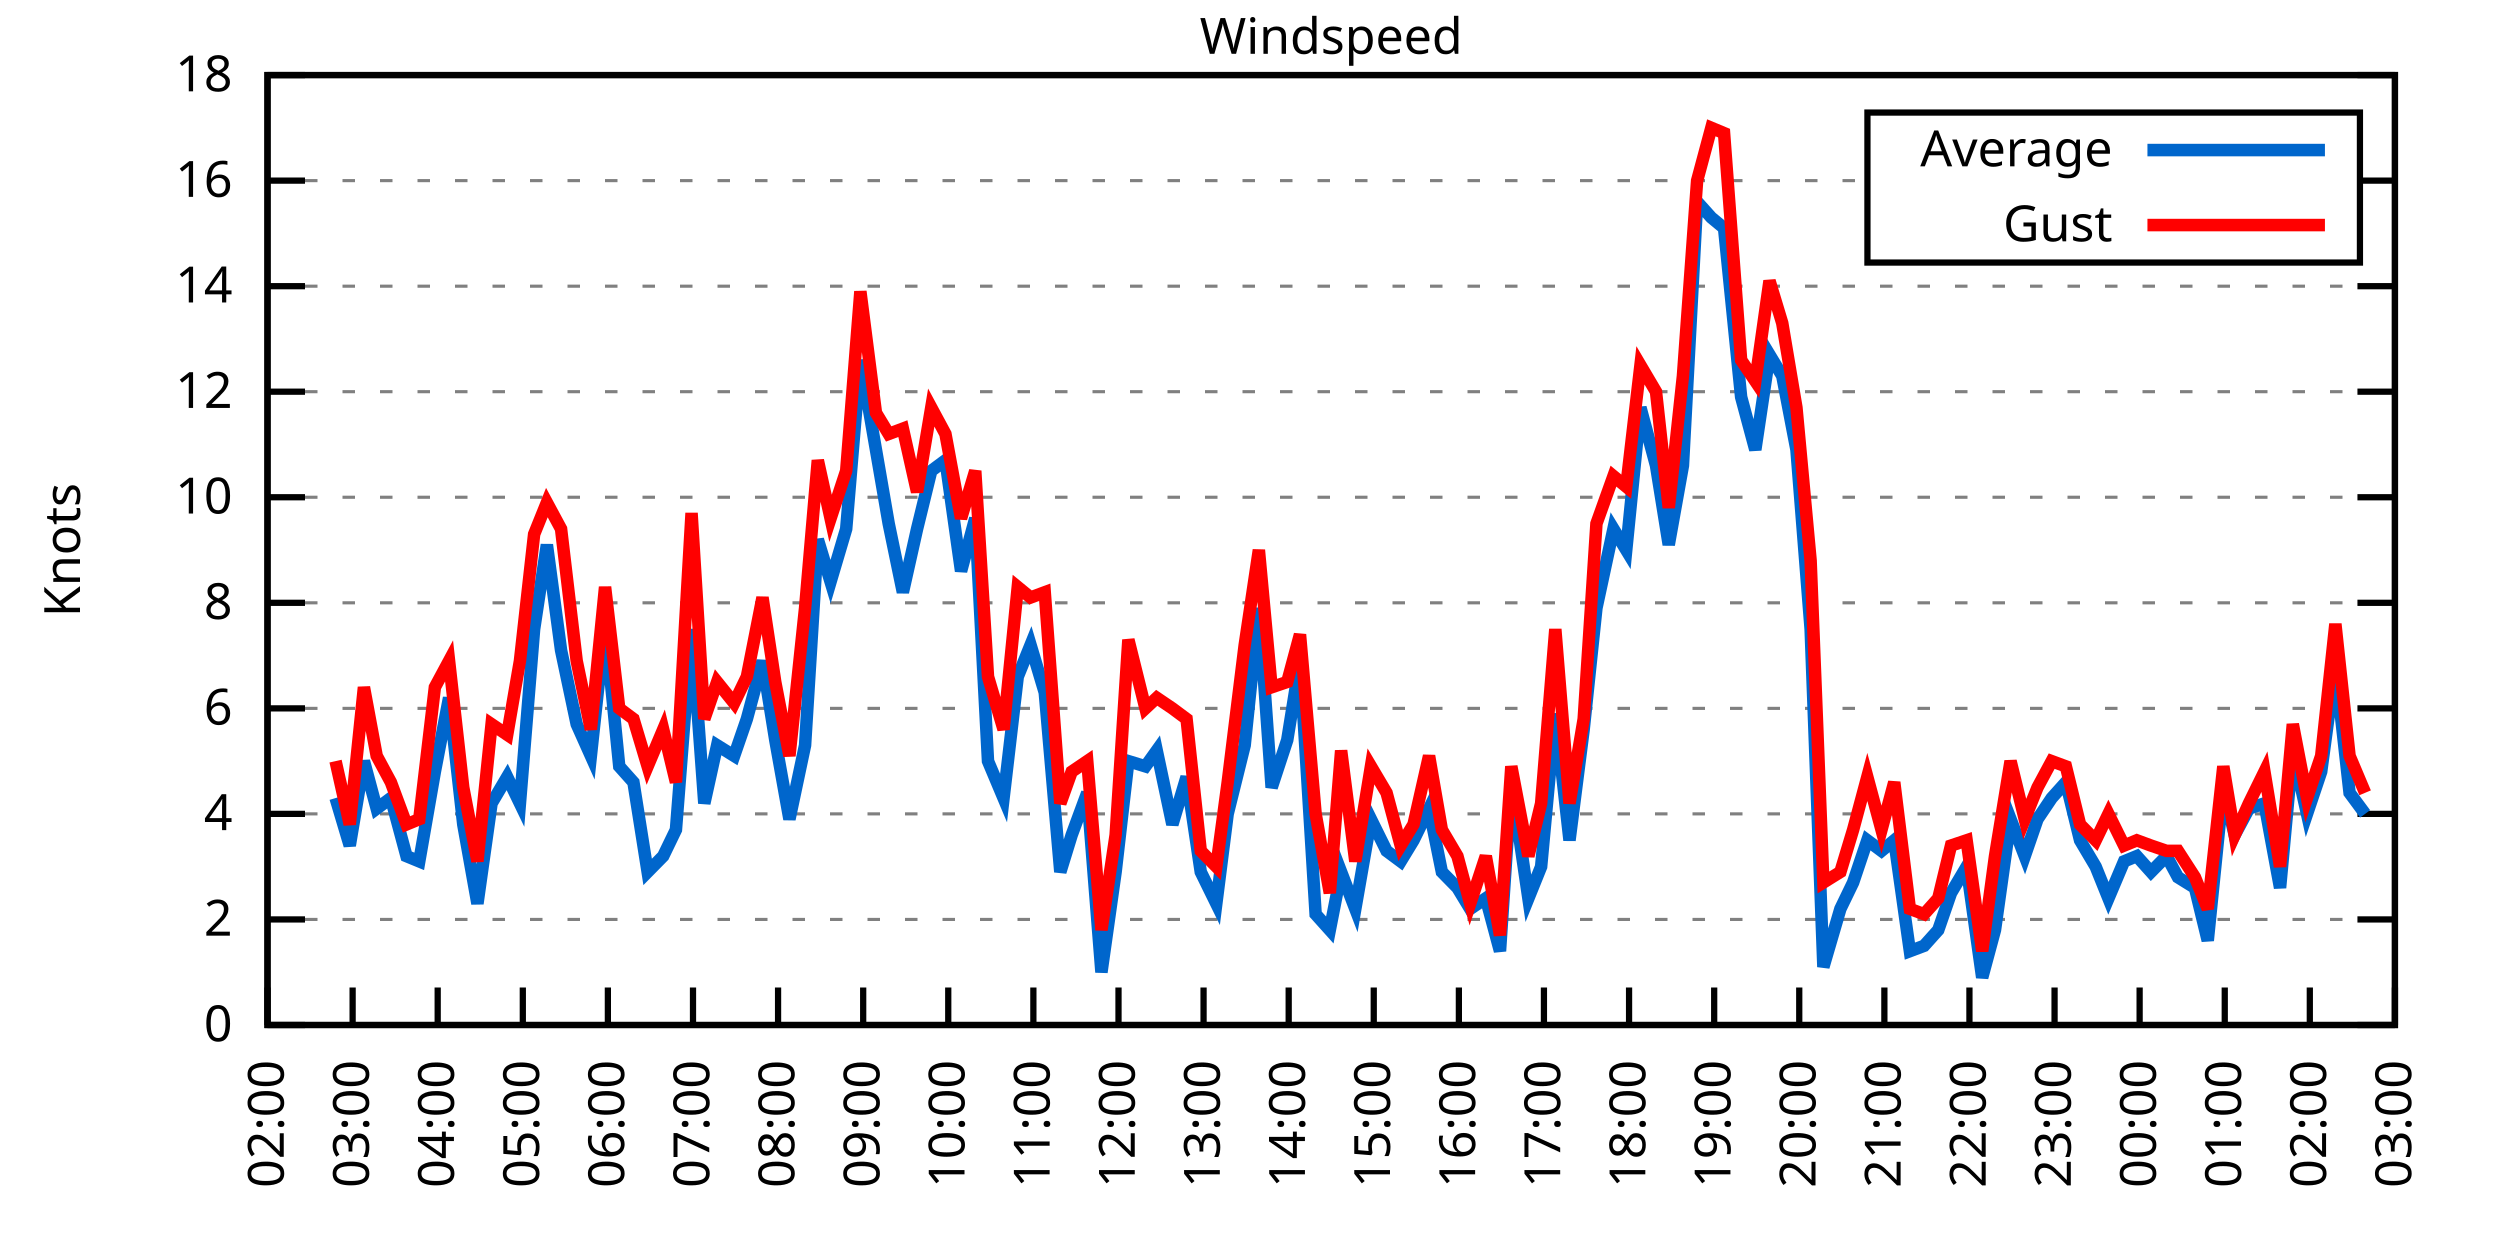
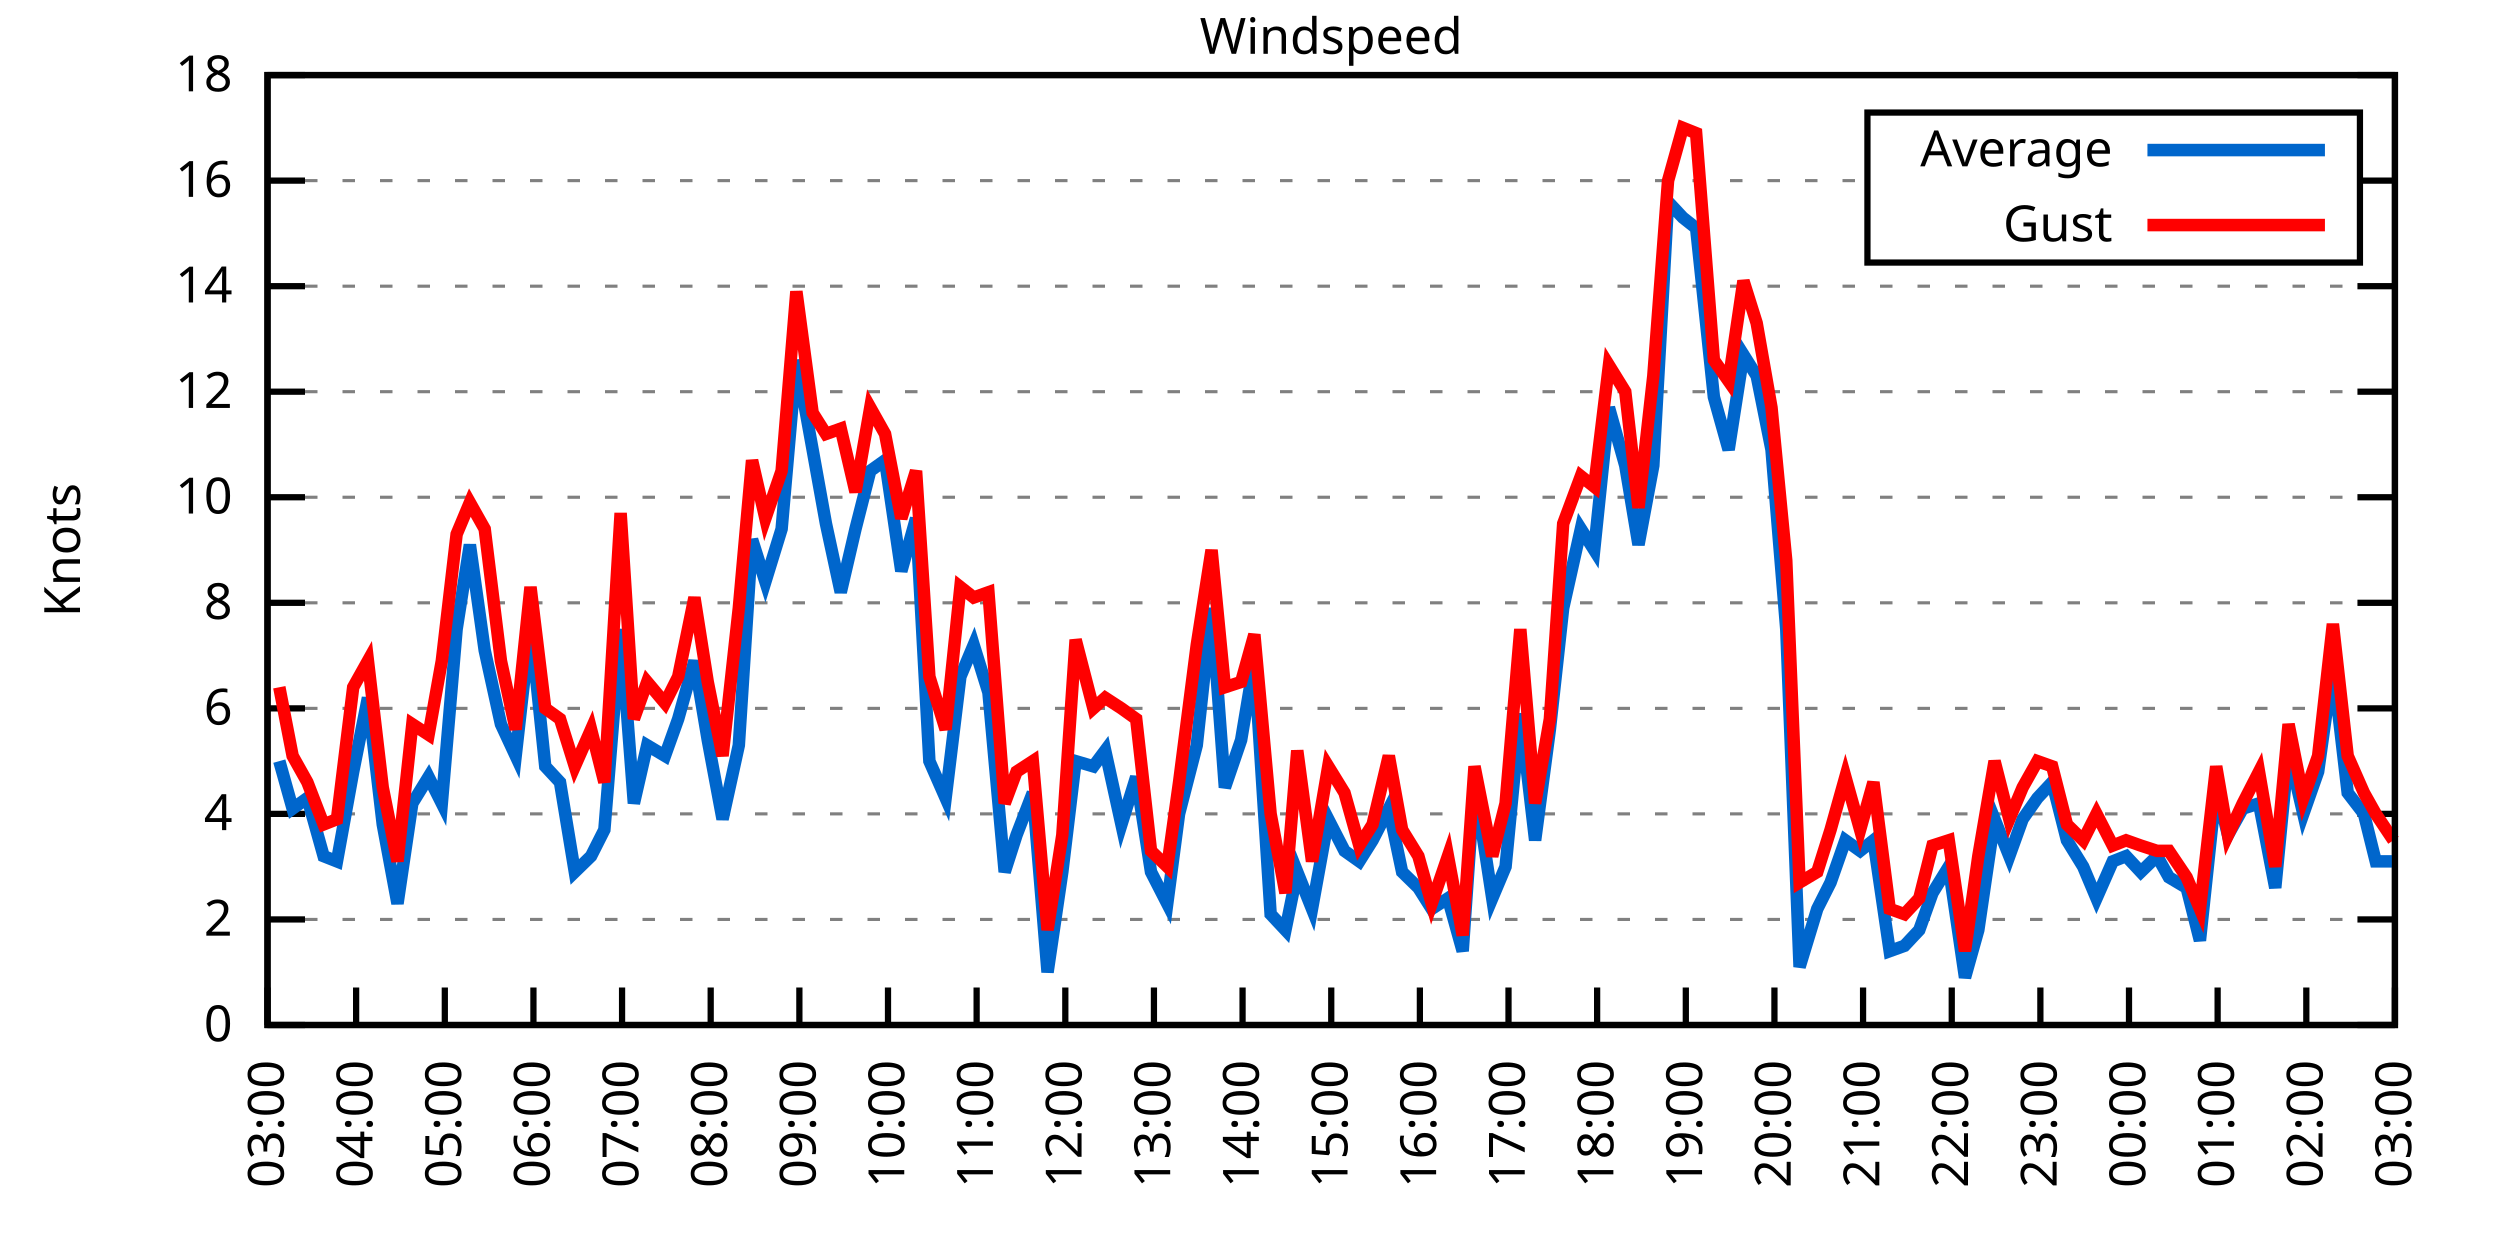
<svg xmlns="http://www.w3.org/2000/svg" xmlns:xlink="http://www.w3.org/1999/xlink" width="400" height="200" viewBox="0 0 400 200">
  <g id="gnuplot_canvas">
    <rect x="0" y="0" width="400" height="200" fill="none" />
    <defs>
      <circle id="gpDot" r="0.5" stroke-width="0.5" stroke="currentColor" />
      <path id="gpPt0" stroke-width="0.333" stroke="currentColor" d="M-1,0 h2 M0,-1 v2" />
      <path id="gpPt1" stroke-width="0.333" stroke="currentColor" d="M-1,-1 L1,1 M1,-1 L-1,1" />
      <path id="gpPt2" stroke-width="0.333" stroke="currentColor" d="M-1,0 L1,0 M0,-1 L0,1 M-1,-1 L1,1 M-1,1 L1,-1" />
      <rect id="gpPt3" stroke-width="0.333" stroke="currentColor" x="-1" y="-1" width="2" height="2" />
      <rect id="gpPt4" stroke-width="0.333" stroke="currentColor" fill="currentColor" x="-1" y="-1" width="2" height="2" />
      <circle id="gpPt5" stroke-width="0.333" stroke="currentColor" cx="0" cy="0" r="1" />
      <use xlink:href="#gpPt5" id="gpPt6" fill="currentColor" stroke="none" />
      <path id="gpPt7" stroke-width="0.333" stroke="currentColor" d="M0,-1.33 L-1.33,0.67 L1.33,0.67 z" />
      <use xlink:href="#gpPt7" id="gpPt8" fill="currentColor" stroke="none" />
      <use xlink:href="#gpPt7" id="gpPt9" stroke="currentColor" transform="rotate(180)" />
      <use xlink:href="#gpPt9" id="gpPt10" fill="currentColor" stroke="none" />
      <use xlink:href="#gpPt3" id="gpPt11" stroke="currentColor" transform="rotate(45)" />
      <use xlink:href="#gpPt11" id="gpPt12" fill="currentColor" stroke="none" />
      <path id="gpPt13" stroke-width="0.333" stroke="currentColor" d="M0,1.330 L1.265,0.411 L0.782,-1.067 L-0.782,-1.076 L-1.265,0.411 z" />
      <use xlink:href="#gpPt13" id="gpPt14" fill="currentColor" stroke="none" />
      <filter id="textbox" filterUnits="objectBoundingBox" x="0" y="0" height="1" width="1">
        <feFlood flood-color="white" flood-opacity="1" result="bgnd" />
        <feComposite in="SourceGraphic" in2="bgnd" operator="atop" />
      </filter>
      <filter id="greybox" filterUnits="objectBoundingBox" x="0" y="0" height="1" width="1">
        <feFlood flood-color="lightgrey" flood-opacity="1" result="grey" />
        <feComposite in="SourceGraphic" in2="grey" operator="atop" />
      </filter>
    </defs>
    <g fill="none" color="white" stroke="currentColor" stroke-width="1.00" stroke-linecap="butt" stroke-linejoin="miter">
</g>
    <g fill="none" color="black" stroke="currentColor" stroke-width="1.00" stroke-linecap="butt" stroke-linejoin="miter">
      <g stroke="none" shape-rendering="crispEdges">
        <polygon fill="rgb(255, 255, 255)" points="42.80,164.00 383.18,164.00 383.18,12.02 42.80,12.02 " />
      </g>
    </g>
    <g fill="none" color="black" stroke="currentColor" stroke-width="1.00" stroke-linecap="butt" stroke-linejoin="miter">
</g>
    <g fill="none" color="black" stroke="black" stroke-width="0.50" stroke-linecap="butt" stroke-linejoin="miter">
</g>
    <g fill="none" color="gray" stroke="currentColor" stroke-width="0.50" stroke-linecap="butt" stroke-linejoin="miter">
      <path stroke="gray" stroke-dasharray="2,4" class="gridline" d="M42.80,164.00 L383.19,164.00  " />
    </g>
    <g fill="none" color="gray" stroke="gray" stroke-width="1.00" stroke-linecap="butt" stroke-linejoin="miter">
</g>
    <g fill="none" color="black" stroke="currentColor" stroke-width="1.00" stroke-linecap="butt" stroke-linejoin="miter">
      <path stroke="black" d="M42.80,164.00 L48.80,164.00 M383.19,164.00 L377.19,164.00  " />
      <g transform="translate(37.20,166.60)" stroke="none" fill="black" font-family="Sans" font-size="8.00" text-anchor="end">
        <text>
          <tspan font-family="Sans"> 0</tspan>
        </text>
      </g>
    </g>
    <g fill="none" color="black" stroke="currentColor" stroke-width="1.00" stroke-linecap="butt" stroke-linejoin="miter">
</g>
    <g fill="none" color="black" stroke="black" stroke-width="0.50" stroke-linecap="butt" stroke-linejoin="miter">
</g>
    <g fill="none" color="gray" stroke="currentColor" stroke-width="0.50" stroke-linecap="butt" stroke-linejoin="miter">
      <path stroke="gray" stroke-dasharray="2,4" class="gridline" d="M42.80,147.11 L383.19,147.11  " />
    </g>
    <g fill="none" color="gray" stroke="gray" stroke-width="1.00" stroke-linecap="butt" stroke-linejoin="miter">
</g>
    <g fill="none" color="black" stroke="currentColor" stroke-width="1.00" stroke-linecap="butt" stroke-linejoin="miter">
      <path stroke="black" d="M42.80,147.11 L48.80,147.11 M383.19,147.11 L377.19,147.11  " />
      <g transform="translate(37.20,149.71)" stroke="none" fill="black" font-family="Sans" font-size="8.00" text-anchor="end">
        <text>
          <tspan font-family="Sans"> 2</tspan>
        </text>
      </g>
    </g>
    <g fill="none" color="black" stroke="currentColor" stroke-width="1.00" stroke-linecap="butt" stroke-linejoin="miter">
</g>
    <g fill="none" color="black" stroke="black" stroke-width="0.50" stroke-linecap="butt" stroke-linejoin="miter">
</g>
    <g fill="none" color="gray" stroke="currentColor" stroke-width="0.50" stroke-linecap="butt" stroke-linejoin="miter">
      <path stroke="gray" stroke-dasharray="2,4" class="gridline" d="M42.80,130.22 L383.19,130.22  " />
    </g>
    <g fill="none" color="gray" stroke="gray" stroke-width="1.00" stroke-linecap="butt" stroke-linejoin="miter">
</g>
    <g fill="none" color="black" stroke="currentColor" stroke-width="1.00" stroke-linecap="butt" stroke-linejoin="miter">
      <path stroke="black" d="M42.80,130.22 L48.80,130.22 M383.19,130.22 L377.19,130.22  " />
      <g transform="translate(37.20,132.82)" stroke="none" fill="black" font-family="Sans" font-size="8.00" text-anchor="end">
        <text>
          <tspan font-family="Sans"> 4</tspan>
        </text>
      </g>
    </g>
    <g fill="none" color="black" stroke="currentColor" stroke-width="1.00" stroke-linecap="butt" stroke-linejoin="miter">
</g>
    <g fill="none" color="black" stroke="black" stroke-width="0.50" stroke-linecap="butt" stroke-linejoin="miter">
</g>
    <g fill="none" color="gray" stroke="currentColor" stroke-width="0.50" stroke-linecap="butt" stroke-linejoin="miter">
      <path stroke="gray" stroke-dasharray="2,4" class="gridline" d="M42.80,113.34 L383.19,113.34  " />
    </g>
    <g fill="none" color="gray" stroke="gray" stroke-width="1.00" stroke-linecap="butt" stroke-linejoin="miter">
</g>
    <g fill="none" color="black" stroke="currentColor" stroke-width="1.00" stroke-linecap="butt" stroke-linejoin="miter">
      <path stroke="black" d="M42.80,113.34 L48.80,113.34 M383.19,113.34 L377.19,113.34  " />
      <g transform="translate(37.20,115.94)" stroke="none" fill="black" font-family="Sans" font-size="8.00" text-anchor="end">
        <text>
          <tspan font-family="Sans"> 6</tspan>
        </text>
      </g>
    </g>
    <g fill="none" color="black" stroke="currentColor" stroke-width="1.00" stroke-linecap="butt" stroke-linejoin="miter">
</g>
    <g fill="none" color="black" stroke="black" stroke-width="0.50" stroke-linecap="butt" stroke-linejoin="miter">
</g>
    <g fill="none" color="gray" stroke="currentColor" stroke-width="0.50" stroke-linecap="butt" stroke-linejoin="miter">
      <path stroke="gray" stroke-dasharray="2,4" class="gridline" d="M42.80,96.45 L383.19,96.45  " />
    </g>
    <g fill="none" color="gray" stroke="gray" stroke-width="1.00" stroke-linecap="butt" stroke-linejoin="miter">
</g>
    <g fill="none" color="black" stroke="currentColor" stroke-width="1.00" stroke-linecap="butt" stroke-linejoin="miter">
      <path stroke="black" d="M42.80,96.45 L48.80,96.45 M383.19,96.45 L377.19,96.45  " />
      <g transform="translate(37.20,99.05)" stroke="none" fill="black" font-family="Sans" font-size="8.00" text-anchor="end">
        <text>
          <tspan font-family="Sans"> 8</tspan>
        </text>
      </g>
    </g>
    <g fill="none" color="black" stroke="currentColor" stroke-width="1.00" stroke-linecap="butt" stroke-linejoin="miter">
</g>
    <g fill="none" color="black" stroke="black" stroke-width="0.50" stroke-linecap="butt" stroke-linejoin="miter">
</g>
    <g fill="none" color="gray" stroke="currentColor" stroke-width="0.50" stroke-linecap="butt" stroke-linejoin="miter">
      <path stroke="gray" stroke-dasharray="2,4" class="gridline" d="M42.80,79.56 L383.19,79.56  " />
    </g>
    <g fill="none" color="gray" stroke="gray" stroke-width="1.00" stroke-linecap="butt" stroke-linejoin="miter">
</g>
    <g fill="none" color="black" stroke="currentColor" stroke-width="1.00" stroke-linecap="butt" stroke-linejoin="miter">
      <path stroke="black" d="M42.80,79.56 L48.80,79.56 M383.19,79.56 L377.19,79.56  " />
      <g transform="translate(37.20,82.16)" stroke="none" fill="black" font-family="Sans" font-size="8.00" text-anchor="end">
        <text>
          <tspan font-family="Sans"> 10</tspan>
        </text>
      </g>
    </g>
    <g fill="none" color="black" stroke="currentColor" stroke-width="1.00" stroke-linecap="butt" stroke-linejoin="miter">
</g>
    <g fill="none" color="black" stroke="black" stroke-width="0.50" stroke-linecap="butt" stroke-linejoin="miter">
</g>
    <g fill="none" color="gray" stroke="currentColor" stroke-width="0.50" stroke-linecap="butt" stroke-linejoin="miter">
      <path stroke="gray" stroke-dasharray="2,4" class="gridline" d="M42.80,62.67 L383.19,62.67  " />
    </g>
    <g fill="none" color="gray" stroke="gray" stroke-width="1.00" stroke-linecap="butt" stroke-linejoin="miter">
</g>
    <g fill="none" color="black" stroke="currentColor" stroke-width="1.00" stroke-linecap="butt" stroke-linejoin="miter">
      <path stroke="black" d="M42.80,62.67 L48.80,62.67 M383.19,62.67 L377.19,62.67  " />
      <g transform="translate(37.20,65.27)" stroke="none" fill="black" font-family="Sans" font-size="8.00" text-anchor="end">
        <text>
          <tspan font-family="Sans"> 12</tspan>
        </text>
      </g>
    </g>
    <g fill="none" color="black" stroke="currentColor" stroke-width="1.00" stroke-linecap="butt" stroke-linejoin="miter">
</g>
    <g fill="none" color="black" stroke="black" stroke-width="0.50" stroke-linecap="butt" stroke-linejoin="miter">
</g>
    <g fill="none" color="gray" stroke="currentColor" stroke-width="0.50" stroke-linecap="butt" stroke-linejoin="miter">
      <path stroke="gray" stroke-dasharray="2,4" class="gridline" d="M42.80,45.79 L383.19,45.79  " />
    </g>
    <g fill="none" color="gray" stroke="gray" stroke-width="1.00" stroke-linecap="butt" stroke-linejoin="miter">
</g>
    <g fill="none" color="black" stroke="currentColor" stroke-width="1.00" stroke-linecap="butt" stroke-linejoin="miter">
      <path stroke="black" d="M42.80,45.79 L48.80,45.79 M383.19,45.79 L377.19,45.79  " />
      <g transform="translate(37.20,48.39)" stroke="none" fill="black" font-family="Sans" font-size="8.00" text-anchor="end">
        <text>
          <tspan font-family="Sans"> 14</tspan>
        </text>
      </g>
    </g>
    <g fill="none" color="black" stroke="currentColor" stroke-width="1.00" stroke-linecap="butt" stroke-linejoin="miter">
</g>
    <g fill="none" color="black" stroke="black" stroke-width="0.50" stroke-linecap="butt" stroke-linejoin="miter">
</g>
    <g fill="none" color="gray" stroke="currentColor" stroke-width="0.50" stroke-linecap="butt" stroke-linejoin="miter">
      <path stroke="gray" stroke-dasharray="2,4" class="gridline" d="M42.80,28.90 L298.79,28.90 M377.59,28.90 L383.19,28.90  " />
    </g>
    <g fill="none" color="gray" stroke="gray" stroke-width="1.00" stroke-linecap="butt" stroke-linejoin="miter">
</g>
    <g fill="none" color="black" stroke="currentColor" stroke-width="1.00" stroke-linecap="butt" stroke-linejoin="miter">
      <path stroke="black" d="M42.80,28.90 L48.80,28.90 M383.19,28.90 L377.19,28.90  " />
      <g transform="translate(37.20,31.50)" stroke="none" fill="black" font-family="Sans" font-size="8.00" text-anchor="end">
        <text>
          <tspan font-family="Sans"> 16</tspan>
        </text>
      </g>
    </g>
    <g fill="none" color="black" stroke="currentColor" stroke-width="1.00" stroke-linecap="butt" stroke-linejoin="miter">
</g>
    <g fill="none" color="black" stroke="black" stroke-width="0.50" stroke-linecap="butt" stroke-linejoin="miter">
</g>
    <g fill="none" color="gray" stroke="currentColor" stroke-width="0.50" stroke-linecap="butt" stroke-linejoin="miter">
      <path stroke="gray" stroke-dasharray="2,4" class="gridline" d="M42.80,12.01 L383.19,12.01  " />
    </g>
    <g fill="none" color="gray" stroke="gray" stroke-width="1.00" stroke-linecap="butt" stroke-linejoin="miter">
</g>
    <g fill="none" color="black" stroke="currentColor" stroke-width="1.00" stroke-linecap="butt" stroke-linejoin="miter">
      <path stroke="black" d="M42.80,12.01 L48.80,12.01 M383.19,12.01 L377.19,12.01  " />
      <g transform="translate(37.20,14.61)" stroke="none" fill="black" font-family="Sans" font-size="8.00" text-anchor="end">
        <text>
          <tspan font-family="Sans"> 18</tspan>
        </text>
      </g>
    </g>
    <g fill="none" color="black" stroke="currentColor" stroke-width="1.00" stroke-linecap="butt" stroke-linejoin="miter">
      <path stroke="black" d="M42.80,164.00 L42.80,158.00  " />
      <g transform="translate(45.40,169.60) rotate(270.00)" stroke="none" fill="black" font-family="Sans" font-size="8.00" text-anchor="end">
        <text>
-           <tspan font-family="Sans">02:00</tspan>
-         </text>
-       </g>
-     </g>
-     <g fill="none" color="black" stroke="currentColor" stroke-width="1.00" stroke-linecap="butt" stroke-linejoin="miter">
-       <path stroke="black" d="M56.42,164.00 L56.42,158.00  " />
-       <g transform="translate(59.02,169.60) rotate(270.00)" stroke="none" fill="black" font-family="Sans" font-size="8.00" text-anchor="end">
-         <text>
          <tspan font-family="Sans">03:00</tspan>
        </text>
      </g>
    </g>
    <g fill="none" color="black" stroke="currentColor" stroke-width="1.00" stroke-linecap="butt" stroke-linejoin="miter">
-       <path stroke="black" d="M70.03,164.00 L70.03,158.00  " />
-       <g transform="translate(72.63,169.60) rotate(270.00)" stroke="none" fill="black" font-family="Sans" font-size="8.00" text-anchor="end">
+       <path stroke="black" d="M56.98,164.00 L56.98,158.00  " />
+       <g transform="translate(59.58,169.60) rotate(270.00)" stroke="none" fill="black" font-family="Sans" font-size="8.00" text-anchor="end">
        <text>
          <tspan font-family="Sans">04:00</tspan>
        </text>
      </g>
    </g>
    <g fill="none" color="black" stroke="currentColor" stroke-width="1.00" stroke-linecap="butt" stroke-linejoin="miter">
-       <path stroke="black" d="M83.65,164.00 L83.65,158.00  " />
-       <g transform="translate(86.25,169.60) rotate(270.00)" stroke="none" fill="black" font-family="Sans" font-size="8.00" text-anchor="end">
+       <path stroke="black" d="M71.17,164.00 L71.17,158.00  " />
+       <g transform="translate(73.77,169.60) rotate(270.00)" stroke="none" fill="black" font-family="Sans" font-size="8.00" text-anchor="end">
        <text>
          <tspan font-family="Sans">05:00</tspan>
        </text>
      </g>
    </g>
    <g fill="none" color="black" stroke="currentColor" stroke-width="1.00" stroke-linecap="butt" stroke-linejoin="miter">
-       <path stroke="black" d="M97.26,164.00 L97.26,158.00  " />
-       <g transform="translate(99.86,169.60) rotate(270.00)" stroke="none" fill="black" font-family="Sans" font-size="8.00" text-anchor="end">
+       <path stroke="black" d="M85.35,164.00 L85.35,158.00  " />
+       <g transform="translate(87.95,169.60) rotate(270.00)" stroke="none" fill="black" font-family="Sans" font-size="8.00" text-anchor="end">
        <text>
          <tspan font-family="Sans">06:00</tspan>
        </text>
      </g>
    </g>
    <g fill="none" color="black" stroke="currentColor" stroke-width="1.00" stroke-linecap="butt" stroke-linejoin="miter">
-       <path stroke="black" d="M110.88,164.00 L110.88,158.00  " />
-       <g transform="translate(113.48,169.60) rotate(270.00)" stroke="none" fill="black" font-family="Sans" font-size="8.00" text-anchor="end">
+       <path stroke="black" d="M99.53,164.00 L99.53,158.00  " />
+       <g transform="translate(102.13,169.60) rotate(270.00)" stroke="none" fill="black" font-family="Sans" font-size="8.00" text-anchor="end">
        <text>
          <tspan font-family="Sans">07:00</tspan>
        </text>
      </g>
    </g>
    <g fill="none" color="black" stroke="currentColor" stroke-width="1.00" stroke-linecap="butt" stroke-linejoin="miter">
-       <path stroke="black" d="M124.49,164.00 L124.49,158.00  " />
-       <g transform="translate(127.09,169.60) rotate(270.00)" stroke="none" fill="black" font-family="Sans" font-size="8.00" text-anchor="end">
+       <path stroke="black" d="M113.71,164.00 L113.71,158.00  " />
+       <g transform="translate(116.31,169.60) rotate(270.00)" stroke="none" fill="black" font-family="Sans" font-size="8.00" text-anchor="end">
        <text>
          <tspan font-family="Sans">08:00</tspan>
        </text>
      </g>
    </g>
    <g fill="none" color="black" stroke="currentColor" stroke-width="1.00" stroke-linecap="butt" stroke-linejoin="miter">
-       <path stroke="black" d="M138.11,164.00 L138.11,158.00  " />
-       <g transform="translate(140.71,169.60) rotate(270.00)" stroke="none" fill="black" font-family="Sans" font-size="8.00" text-anchor="end">
+       <path stroke="black" d="M127.90,164.00 L127.90,158.00  " />
+       <g transform="translate(130.50,169.60) rotate(270.00)" stroke="none" fill="black" font-family="Sans" font-size="8.00" text-anchor="end">
        <text>
          <tspan font-family="Sans">09:00</tspan>
        </text>
      </g>
    </g>
    <g fill="none" color="black" stroke="currentColor" stroke-width="1.00" stroke-linecap="butt" stroke-linejoin="miter">
-       <path stroke="black" d="M151.72,164.00 L151.72,158.00  " />
-       <g transform="translate(154.32,169.60) rotate(270.00)" stroke="none" fill="black" font-family="Sans" font-size="8.00" text-anchor="end">
+       <path stroke="black" d="M142.08,164.00 L142.08,158.00  " />
+       <g transform="translate(144.68,169.60) rotate(270.00)" stroke="none" fill="black" font-family="Sans" font-size="8.00" text-anchor="end">
        <text>
          <tspan font-family="Sans">10:00</tspan>
        </text>
      </g>
    </g>
    <g fill="none" color="black" stroke="currentColor" stroke-width="1.00" stroke-linecap="butt" stroke-linejoin="miter">
-       <path stroke="black" d="M165.34,164.00 L165.34,158.00  " />
-       <g transform="translate(167.94,169.60) rotate(270.00)" stroke="none" fill="black" font-family="Sans" font-size="8.00" text-anchor="end">
+       <path stroke="black" d="M156.26,164.00 L156.26,158.00  " />
+       <g transform="translate(158.86,169.60) rotate(270.00)" stroke="none" fill="black" font-family="Sans" font-size="8.00" text-anchor="end">
        <text>
          <tspan font-family="Sans">11:00</tspan>
        </text>
      </g>
    </g>
    <g fill="none" color="black" stroke="currentColor" stroke-width="1.00" stroke-linecap="butt" stroke-linejoin="miter">
-       <path stroke="black" d="M178.96,164.00 L178.96,158.00  " />
-       <g transform="translate(181.56,169.60) rotate(270.00)" stroke="none" fill="black" font-family="Sans" font-size="8.00" text-anchor="end">
+       <path stroke="black" d="M170.45,164.00 L170.45,158.00  " />
+       <g transform="translate(173.05,169.60) rotate(270.00)" stroke="none" fill="black" font-family="Sans" font-size="8.00" text-anchor="end">
        <text>
          <tspan font-family="Sans">12:00</tspan>
        </text>
      </g>
    </g>
    <g fill="none" color="black" stroke="currentColor" stroke-width="1.00" stroke-linecap="butt" stroke-linejoin="miter">
-       <path stroke="black" d="M192.57,164.00 L192.57,158.00  " />
-       <g transform="translate(195.17,169.60) rotate(270.00)" stroke="none" fill="black" font-family="Sans" font-size="8.00" text-anchor="end">
+       <path stroke="black" d="M184.63,164.00 L184.63,158.00  " />
+       <g transform="translate(187.23,169.60) rotate(270.00)" stroke="none" fill="black" font-family="Sans" font-size="8.00" text-anchor="end">
        <text>
          <tspan font-family="Sans">13:00</tspan>
        </text>
      </g>
    </g>
    <g fill="none" color="black" stroke="currentColor" stroke-width="1.00" stroke-linecap="butt" stroke-linejoin="miter">
-       <path stroke="black" d="M206.19,164.00 L206.19,158.00  " />
-       <g transform="translate(208.79,169.60) rotate(270.00)" stroke="none" fill="black" font-family="Sans" font-size="8.00" text-anchor="end">
+       <path stroke="black" d="M198.81,164.00 L198.81,158.00  " />
+       <g transform="translate(201.41,169.60) rotate(270.00)" stroke="none" fill="black" font-family="Sans" font-size="8.00" text-anchor="end">
        <text>
          <tspan font-family="Sans">14:00</tspan>
        </text>
      </g>
    </g>
    <g fill="none" color="black" stroke="currentColor" stroke-width="1.00" stroke-linecap="butt" stroke-linejoin="miter">
-       <path stroke="black" d="M219.80,164.00 L219.80,158.00  " />
-       <g transform="translate(222.40,169.60) rotate(270.00)" stroke="none" fill="black" font-family="Sans" font-size="8.00" text-anchor="end">
+       <path stroke="black" d="M213.00,164.00 L213.00,158.00  " />
+       <g transform="translate(215.60,169.60) rotate(270.00)" stroke="none" fill="black" font-family="Sans" font-size="8.00" text-anchor="end">
        <text>
          <tspan font-family="Sans">15:00</tspan>
        </text>
      </g>
    </g>
    <g fill="none" color="black" stroke="currentColor" stroke-width="1.00" stroke-linecap="butt" stroke-linejoin="miter">
-       <path stroke="black" d="M233.42,164.00 L233.42,158.00  " />
-       <g transform="translate(236.02,169.60) rotate(270.00)" stroke="none" fill="black" font-family="Sans" font-size="8.00" text-anchor="end">
+       <path stroke="black" d="M227.18,164.00 L227.18,158.00  " />
+       <g transform="translate(229.78,169.60) rotate(270.00)" stroke="none" fill="black" font-family="Sans" font-size="8.00" text-anchor="end">
        <text>
          <tspan font-family="Sans">16:00</tspan>
        </text>
      </g>
    </g>
    <g fill="none" color="black" stroke="currentColor" stroke-width="1.00" stroke-linecap="butt" stroke-linejoin="miter">
-       <path stroke="black" d="M247.03,164.00 L247.03,158.00  " />
-       <g transform="translate(249.63,169.60) rotate(270.00)" stroke="none" fill="black" font-family="Sans" font-size="8.00" text-anchor="end">
+       <path stroke="black" d="M241.36,164.00 L241.36,158.00  " />
+       <g transform="translate(243.96,169.60) rotate(270.00)" stroke="none" fill="black" font-family="Sans" font-size="8.00" text-anchor="end">
        <text>
          <tspan font-family="Sans">17:00</tspan>
        </text>
      </g>
    </g>
    <g fill="none" color="black" stroke="currentColor" stroke-width="1.00" stroke-linecap="butt" stroke-linejoin="miter">
-       <path stroke="black" d="M260.65,164.00 L260.65,158.00  " />
-       <g transform="translate(263.25,169.60) rotate(270.00)" stroke="none" fill="black" font-family="Sans" font-size="8.00" text-anchor="end">
+       <path stroke="black" d="M255.54,164.00 L255.54,158.00  " />
+       <g transform="translate(258.14,169.60) rotate(270.00)" stroke="none" fill="black" font-family="Sans" font-size="8.00" text-anchor="end">
        <text>
          <tspan font-family="Sans">18:00</tspan>
        </text>
      </g>
    </g>
    <g fill="none" color="black" stroke="currentColor" stroke-width="1.00" stroke-linecap="butt" stroke-linejoin="miter">
-       <path stroke="black" d="M274.27,164.00 L274.27,158.00  " />
-       <g transform="translate(276.87,169.60) rotate(270.00)" stroke="none" fill="black" font-family="Sans" font-size="8.00" text-anchor="end">
+       <path stroke="black" d="M269.73,164.00 L269.73,158.00  " />
+       <g transform="translate(272.33,169.60) rotate(270.00)" stroke="none" fill="black" font-family="Sans" font-size="8.00" text-anchor="end">
        <text>
          <tspan font-family="Sans">19:00</tspan>
        </text>
      </g>
    </g>
    <g fill="none" color="black" stroke="currentColor" stroke-width="1.00" stroke-linecap="butt" stroke-linejoin="miter">
-       <path stroke="black" d="M287.88,164.00 L287.88,158.00  " />
-       <g transform="translate(290.48,169.60) rotate(270.00)" stroke="none" fill="black" font-family="Sans" font-size="8.00" text-anchor="end">
+       <path stroke="black" d="M283.91,164.00 L283.91,158.00  " />
+       <g transform="translate(286.51,169.60) rotate(270.00)" stroke="none" fill="black" font-family="Sans" font-size="8.00" text-anchor="end">
        <text>
          <tspan font-family="Sans">20:00</tspan>
        </text>
      </g>
    </g>
    <g fill="none" color="black" stroke="currentColor" stroke-width="1.00" stroke-linecap="butt" stroke-linejoin="miter">
-       <path stroke="black" d="M301.50,164.00 L301.50,158.00  " />
-       <g transform="translate(304.10,169.60) rotate(270.00)" stroke="none" fill="black" font-family="Sans" font-size="8.00" text-anchor="end">
+       <path stroke="black" d="M298.09,164.00 L298.09,158.00  " />
+       <g transform="translate(300.69,169.60) rotate(270.00)" stroke="none" fill="black" font-family="Sans" font-size="8.00" text-anchor="end">
        <text>
          <tspan font-family="Sans">21:00</tspan>
        </text>
      </g>
    </g>
    <g fill="none" color="black" stroke="currentColor" stroke-width="1.00" stroke-linecap="butt" stroke-linejoin="miter">
-       <path stroke="black" d="M315.11,164.00 L315.11,158.00  " />
-       <g transform="translate(317.71,169.60) rotate(270.00)" stroke="none" fill="black" font-family="Sans" font-size="8.00" text-anchor="end">
+       <path stroke="black" d="M312.28,164.00 L312.28,158.00  " />
+       <g transform="translate(314.88,169.60) rotate(270.00)" stroke="none" fill="black" font-family="Sans" font-size="8.00" text-anchor="end">
        <text>
          <tspan font-family="Sans">22:00</tspan>
        </text>
      </g>
    </g>
    <g fill="none" color="black" stroke="currentColor" stroke-width="1.00" stroke-linecap="butt" stroke-linejoin="miter">
-       <path stroke="black" d="M328.73,164.00 L328.73,158.00  " />
-       <g transform="translate(331.33,169.60) rotate(270.00)" stroke="none" fill="black" font-family="Sans" font-size="8.00" text-anchor="end">
+       <path stroke="black" d="M326.46,164.00 L326.46,158.00  " />
+       <g transform="translate(329.06,169.60) rotate(270.00)" stroke="none" fill="black" font-family="Sans" font-size="8.00" text-anchor="end">
        <text>
          <tspan font-family="Sans">23:00</tspan>
        </text>
      </g>
    </g>
    <g fill="none" color="black" stroke="currentColor" stroke-width="1.00" stroke-linecap="butt" stroke-linejoin="miter">
-       <path stroke="black" d="M342.34,164.00 L342.34,158.00  " />
-       <g transform="translate(344.94,169.60) rotate(270.00)" stroke="none" fill="black" font-family="Sans" font-size="8.00" text-anchor="end">
+       <path stroke="black" d="M340.64,164.00 L340.64,158.00  " />
+       <g transform="translate(343.24,169.60) rotate(270.00)" stroke="none" fill="black" font-family="Sans" font-size="8.00" text-anchor="end">
        <text>
          <tspan font-family="Sans">00:00</tspan>
        </text>
      </g>
    </g>
    <g fill="none" color="black" stroke="currentColor" stroke-width="1.00" stroke-linecap="butt" stroke-linejoin="miter">
-       <path stroke="black" d="M355.96,164.00 L355.96,158.00  " />
-       <g transform="translate(358.56,169.60) rotate(270.00)" stroke="none" fill="black" font-family="Sans" font-size="8.00" text-anchor="end">
+       <path stroke="black" d="M354.82,164.00 L354.82,158.00  " />
+       <g transform="translate(357.42,169.60) rotate(270.00)" stroke="none" fill="black" font-family="Sans" font-size="8.00" text-anchor="end">
        <text>
          <tspan font-family="Sans">01:00</tspan>
        </text>
      </g>
    </g>
    <g fill="none" color="black" stroke="currentColor" stroke-width="1.00" stroke-linecap="butt" stroke-linejoin="miter">
-       <path stroke="black" d="M369.57,164.00 L369.57,158.00  " />
-       <g transform="translate(372.17,169.60) rotate(270.00)" stroke="none" fill="black" font-family="Sans" font-size="8.00" text-anchor="end">
+       <path stroke="black" d="M369.01,164.00 L369.01,158.00  " />
+       <g transform="translate(371.61,169.60) rotate(270.00)" stroke="none" fill="black" font-family="Sans" font-size="8.00" text-anchor="end">
        <text>
          <tspan font-family="Sans">02:00</tspan>
        </text>
      </g>
    </g>
    <g fill="none" color="black" stroke="currentColor" stroke-width="1.00" stroke-linecap="butt" stroke-linejoin="miter">
      <path stroke="black" d="M383.19,164.00 L383.19,158.00  " />
      <g transform="translate(385.79,169.60) rotate(270.00)" stroke="none" fill="black" font-family="Sans" font-size="8.00" text-anchor="end">
        <text>
          <tspan font-family="Sans">03:00</tspan>
        </text>
      </g>
    </g>
    <g fill="none" color="black" stroke="currentColor" stroke-width="1.00" stroke-linecap="butt" stroke-linejoin="miter">
</g>
    <g fill="none" color="black" stroke="currentColor" stroke-width="1.00" stroke-linecap="butt" stroke-linejoin="miter">
      <path stroke="black" d="M42.80,12.01 L42.80,164.00 L383.19,164.00 L383.19,12.01 L42.80,12.01 Z  " />
    </g>
    <g fill="none" color="black" stroke="currentColor" stroke-width="1.00" stroke-linecap="butt" stroke-linejoin="miter">
</g>
    <g fill="none" color="black" stroke="currentColor" stroke-width="1.00" stroke-linecap="butt" stroke-linejoin="miter">
      <path stroke="black" d="M298.79,42.01 L298.79,18.01 L377.59,18.01 L377.59,42.01 L298.79,42.01 Z  " />
    </g>
    <g id="Windspeed_plot_1">
      <g fill="none" color="white" stroke="black" stroke-width="2.00" stroke-linecap="butt" stroke-linejoin="miter">
</g>
      <g fill="none" color="black" stroke="currentColor" stroke-width="2.00" stroke-linecap="butt" stroke-linejoin="miter">
        <g transform="translate(337.99,26.61)" stroke="none" fill="black" font-family="Sans" font-size="8.00" text-anchor="end">
          <text>
            <tspan font-family="Sans">Average</tspan>
          </text>
        </g>
      </g>
      <g fill="none" color="black" stroke="currentColor" stroke-width="2.00" stroke-linecap="butt" stroke-linejoin="miter">
-         <path stroke="rgb(  0, 102, 204)" d="M343.59,24.01 L371.99,24.01 M53.69,127.69 L55.96,135.29 L58.23,121.78 L60.27,129.38 L62.54,127.69 L65.04,136.98   L67.08,137.82 L69.58,123.47 L71.85,111.65 L74.12,131.91 L76.39,144.58 L78.65,128.54 L81.15,124.31 L83.19,128.54   L85.46,100.67 L87.50,87.16 L89.77,104.05 L92.27,115.87 L94.54,120.94 L96.81,99.83 L99.08,122.62 L101.35,125.16   L103.62,139.51 L106.11,136.98 L108.15,132.76 L110.65,100.67 L112.69,128.54 L114.74,119.25 L117.46,120.94 L119.50,115.03   L122.00,105.74 L124.04,118.40 L126.31,131.07 L128.81,119.25 L130.85,86.32 L132.89,93.07 L135.39,84.63 L137.66,57.61   L140.15,71.96 L142.19,83.78 L144.46,94.76 L146.73,84.63 L149.00,75.34 L151.27,73.65 L153.77,91.38 L156.04,82.94   L158.08,121.78 L160.57,127.69 L162.84,108.27 L164.89,103.20 L167.16,110.80 L169.65,139.51 L171.47,133.60 L173.96,126.85   L176.23,155.56 L178.50,139.51 L180.54,121.78 L183.27,122.62 L185.08,120.09 L187.58,131.91 L189.85,124.31 L192.12,139.51   L194.61,144.58 L196.43,130.22 L199.15,119.25 L201.42,97.29 L203.46,126.00 L205.96,118.40 L208.00,105.74 L210.50,146.27   L212.77,148.80 L214.58,139.51 L216.85,145.42 L219.35,131.07 L221.85,136.14 L224.11,137.82 L226.16,134.45 L228.65,129.38   L230.70,139.51 L233.19,142.05 L235.23,145.42 L237.73,143.73 L240.00,152.18 L241.81,125.16 L244.54,143.73 L246.58,138.67   L248.85,114.18 L251.12,134.45 L253.39,116.71 L255.43,97.29 L258.15,84.63 L260.20,88.00 L262.47,65.21 L264.96,74.49   L267.00,87.16 L269.27,74.49 L271.54,32.28 L273.81,34.81 L275.85,36.50 L278.58,63.52 L280.85,71.96 L283.12,56.76   L285.16,60.14 L287.43,71.96 L289.70,100.67 L291.74,154.71 L294.46,145.42 L296.50,141.20 L298.77,134.45 L301.04,136.14   L303.08,134.45 L305.58,152.18 L307.85,151.33 L310.12,148.80 L312.16,142.89 L314.66,138.67 L317.15,156.40 L319.20,148.80   L321.69,131.07 L323.96,136.98 L326.00,131.07 L328.27,127.69 L330.54,125.16 L332.81,134.45 L335.31,138.67 L337.35,143.73   L339.85,137.82 L341.89,136.98 L344.16,139.51 L346.65,136.98 L348.47,140.36 L351.19,142.05 L353.24,150.49 L355.73,126.00   L357.55,133.60 L359.82,129.38 L362.31,128.54 L364.81,142.05 L366.85,120.09 L369.12,130.22 L371.39,123.47 L373.66,106.58   L375.93,126.85 L378.42,130.22  " />
+         <path stroke="rgb(  0, 102, 204)" d="M343.59,24.01 L371.99,24.01 M44.69,121.78 L46.82,129.38 L49.18,127.69 L51.78,136.98 L53.91,137.82 L56.51,123.47   L58.87,111.65 L61.24,131.91 L63.60,144.58 L65.97,128.54 L68.57,124.31 L70.69,128.54 L73.06,100.67 L75.18,87.16   L77.55,104.05 L80.15,115.87 L82.51,120.94 L84.88,99.83 L87.24,122.62 L89.60,125.16 L91.97,139.51 L94.57,136.98   L96.70,132.76 L99.30,100.67 L101.42,128.54 L103.55,119.25 L106.39,120.94 L108.51,115.03 L111.11,105.74 L113.24,118.40   L115.61,131.07 L118.21,119.25 L120.33,86.32 L122.46,93.07 L125.06,84.63 L127.42,57.61 L130.02,71.96 L132.15,83.78   L134.52,94.76 L136.88,84.63 L139.24,75.34 L141.61,73.65 L144.21,91.38 L146.57,82.94 L148.70,121.78 L151.30,127.69   L153.66,108.27 L155.79,103.20 L158.15,110.80 L160.75,139.51 L162.65,133.60 L165.25,126.85 L167.61,155.56 L169.97,139.51   L172.10,121.78 L174.94,122.62 L176.83,120.09 L179.43,131.91 L181.79,124.31 L184.16,139.51 L186.76,144.58 L188.65,130.22   L191.48,119.25 L193.85,97.29 L195.98,126.00 L198.58,118.40 L200.70,105.74 L203.30,146.27 L205.67,148.80 L207.56,139.51   L209.92,145.42 L212.52,131.07 L215.12,136.14 L217.49,137.82 L219.61,134.45 L222.21,129.38 L224.34,139.51 L226.94,142.05   L229.07,145.42 L231.67,143.73 L234.03,152.18 L235.92,125.16 L238.76,143.73 L240.89,138.67 L243.25,114.18 L245.62,134.45   L247.98,116.71 L250.11,97.29 L252.94,84.63 L255.07,88.00 L257.43,65.21 L260.04,74.49 L262.16,87.16 L264.53,74.49   L266.89,32.28 L269.25,34.81 L271.38,36.50 L274.22,63.52 L276.58,71.96 L278.95,56.76 L281.07,60.14 L283.44,71.96   L285.80,100.67 L287.93,154.71 L290.76,145.42 L292.89,141.20 L295.26,134.45 L297.62,136.14 L299.75,134.45 L302.35,152.18   L304.71,151.33 L307.08,148.80 L309.20,142.89 L311.80,138.67 L314.40,156.40 L316.53,148.80 L319.13,131.07 L321.49,136.98   L323.62,131.07 L325.99,127.69 L328.35,125.16 L330.71,134.45 L333.31,138.67 L335.44,143.73 L338.04,137.82 L340.17,136.98   L342.53,139.51 L345.13,136.98 L347.02,140.36 L349.86,142.05 L351.99,150.49 L354.59,126.00 L356.48,133.60 L358.84,129.38   L361.44,128.54 L364.04,142.05 L366.17,120.09 L368.53,130.22 L370.90,123.47 L373.26,106.58 L375.63,126.85 L378.23,130.22   L380.12,137.82 L382.95,137.82  " />
      </g>
    </g>
    <g id="Windspeed_plot_2">
      <g fill="none" color="black" stroke="currentColor" stroke-width="2.00" stroke-linecap="butt" stroke-linejoin="miter">
        <g transform="translate(337.99,38.61)" stroke="none" fill="black" font-family="Sans" font-size="8.00" text-anchor="end">
          <text>
            <tspan font-family="Sans">Gust</tspan>
          </text>
        </g>
      </g>
      <g fill="none" color="black" stroke="currentColor" stroke-width="2.00" stroke-linecap="butt" stroke-linejoin="miter">
-         <path stroke="rgb(255,   0,   0)" d="M343.59,36.01 L371.99,36.01 M53.69,121.78 L55.96,131.91 L58.23,109.96 L60.27,120.94 L62.54,125.16 L65.04,131.91   L67.08,131.07 L69.58,109.96 L71.85,105.74 L74.12,126.00 L76.39,137.82 L78.65,115.87 L81.15,117.56 L83.19,105.74   L85.46,85.47 L87.50,80.41 L89.77,84.63 L92.27,105.74 L94.54,116.71 L96.81,93.92 L99.08,113.34 L101.35,115.03   L103.62,122.62 L106.11,116.71 L108.15,125.16 L110.65,82.09 L112.69,115.03 L114.74,109.11 L117.46,112.49 L119.50,108.27   L122.00,95.60 L124.04,109.11 L126.31,120.94 L128.81,97.29 L130.85,73.65 L132.89,82.94 L135.39,75.34 L137.66,46.63   L140.15,66.05 L142.19,69.43 L144.46,68.58 L146.73,78.72 L149.00,65.21 L151.27,69.43 L153.77,82.94 L156.04,75.34   L158.08,108.27 L160.57,116.71 L162.84,93.92 L164.89,95.60 L167.16,94.76 L169.65,128.54 L171.47,123.47 L173.96,121.78   L176.23,148.80 L178.50,133.60 L180.54,102.36 L183.27,113.34 L185.08,111.65 L187.58,113.34 L189.85,115.03 L192.12,136.14   L194.61,138.67 L196.43,125.16 L199.15,103.20 L201.42,88.00 L203.46,109.96 L205.96,109.11 L208.00,101.52 L210.50,130.22   L212.77,142.89 L214.58,120.09 L216.85,137.82 L219.35,122.62 L221.85,126.85 L224.11,135.29 L226.16,131.91 L228.65,120.94   L230.70,132.76 L233.19,136.98 L235.23,144.58 L237.73,136.98 L240.00,149.65 L241.81,122.62 L244.54,136.98 L246.58,128.54   L248.85,100.67 L251.12,128.54 L253.39,115.03 L255.43,83.78 L258.15,76.18 L260.20,77.87 L262.47,58.45 L264.96,62.67   L267.00,81.25 L269.27,60.14 L271.54,28.90 L273.81,20.45 L275.85,21.30 L278.58,57.61 L280.85,60.98 L283.12,44.94   L285.16,51.70 L287.43,65.21 L289.70,89.69 L291.74,141.20 L294.46,139.51 L296.50,132.76 L298.77,124.31 L301.04,132.76   L303.08,125.16 L305.58,145.42 L307.85,146.27 L310.12,143.73 L312.16,135.29 L314.66,134.45 L317.15,152.18 L319.20,136.98   L321.69,121.78 L323.96,131.07 L326.00,126.00 L328.27,121.78 L330.54,122.62 L332.81,131.91 L335.31,134.45 L337.35,130.22   L339.85,135.29 L341.89,134.45 L344.16,135.29 L346.65,136.14 L348.47,136.14 L351.19,140.36 L353.24,145.42 L355.73,122.62   L357.55,133.60 L359.82,128.54 L362.31,123.47 L364.81,138.67 L366.85,115.87 L369.12,127.69 L371.39,120.94 L373.66,99.83   L375.93,120.94 L378.42,126.85  " />
+         <path stroke="rgb(255,   0,   0)" d="M343.59,36.01 L371.99,36.01 M44.69,109.96 L46.82,120.94 L49.18,125.16 L51.78,131.91 L53.91,131.07 L56.51,109.96   L58.87,105.74 L61.24,126.00 L63.60,137.82 L65.97,115.87 L68.57,117.56 L70.69,105.74 L73.06,85.47 L75.18,80.41   L77.55,84.63 L80.15,105.74 L82.51,116.71 L84.88,93.92 L87.24,113.34 L89.60,115.03 L91.97,122.62 L94.57,116.71   L96.70,125.16 L99.30,82.09 L101.42,115.03 L103.55,109.11 L106.39,112.49 L108.51,108.27 L111.11,95.60 L113.24,109.11   L115.61,120.94 L118.21,97.29 L120.33,73.65 L122.46,82.94 L125.06,75.34 L127.42,46.63 L130.02,66.05 L132.15,69.43   L134.52,68.58 L136.88,78.72 L139.24,65.21 L141.61,69.43 L144.21,82.94 L146.57,75.34 L148.70,108.27 L151.30,116.71   L153.66,93.92 L155.79,95.60 L158.15,94.76 L160.75,128.54 L162.65,123.47 L165.25,121.78 L167.61,148.80 L169.97,133.60   L172.10,102.36 L174.94,113.34 L176.83,111.65 L179.43,113.34 L181.79,115.03 L184.16,136.14 L186.76,138.67 L188.65,125.16   L191.48,103.20 L193.85,88.00 L195.98,109.96 L198.58,109.11 L200.70,101.52 L203.30,130.22 L205.67,142.89 L207.56,120.09   L209.92,137.82 L212.52,122.62 L215.12,126.85 L217.49,135.29 L219.61,131.91 L222.21,120.94 L224.34,132.76 L226.94,136.98   L229.07,144.58 L231.67,136.98 L234.03,149.65 L235.92,122.62 L238.76,136.98 L240.89,128.54 L243.25,100.67 L245.62,128.54   L247.98,115.03 L250.11,83.78 L252.94,76.18 L255.07,77.87 L257.43,58.45 L260.04,62.67 L262.16,81.25 L264.53,60.14   L266.89,28.90 L269.25,20.45 L271.38,21.30 L274.22,57.61 L276.58,60.98 L278.95,44.94 L281.07,51.70 L283.44,65.21   L285.80,89.69 L287.93,141.20 L290.76,139.51 L292.89,132.76 L295.26,124.31 L297.62,132.76 L299.75,125.16 L302.35,145.42   L304.71,146.27 L307.08,143.73 L309.20,135.29 L311.80,134.45 L314.40,152.18 L316.53,136.98 L319.13,121.78 L321.49,131.07   L323.62,126.00 L325.99,121.78 L328.35,122.62 L330.71,131.91 L333.31,134.45 L335.44,130.22 L338.04,135.29 L340.17,134.45   L342.53,135.29 L345.13,136.14 L347.02,136.14 L349.86,140.36 L351.99,145.42 L354.59,122.62 L356.48,133.60 L358.84,128.54   L361.44,123.47 L364.04,138.67 L366.17,115.87 L368.53,127.69 L370.90,120.94 L373.26,99.83 L375.63,120.94 L378.23,126.85   L380.12,130.22 L382.95,134.45  " />
      </g>
    </g>
    <g fill="none" color="black" stroke="currentColor" stroke-width="2.00" stroke-linecap="butt" stroke-linejoin="miter">
</g>
    <g fill="none" color="black" stroke="black" stroke-width="1.00" stroke-linecap="butt" stroke-linejoin="miter">
</g>
    <g fill="none" color="black" stroke="currentColor" stroke-width="1.00" stroke-linecap="butt" stroke-linejoin="miter">
      <path stroke="black" d="M42.80,12.01 L42.80,164.00 L383.19,164.00 L383.19,12.01 L42.80,12.01 Z  " />
      <g transform="translate(12.80,88.01) rotate(270.00)" stroke="none" fill="black" font-family="Sans" font-size="8.00" text-anchor="middle">
        <text>
          <tspan font-family="Sans">Knots</tspan>
        </text>
      </g>
    </g>
    <g fill="none" color="black" stroke="currentColor" stroke-width="1.00" stroke-linecap="butt" stroke-linejoin="miter">
</g>
    <g fill="none" color="black" stroke="currentColor" stroke-width="1.00" stroke-linecap="butt" stroke-linejoin="miter">
      <g transform="translate(212.99,8.61)" stroke="none" fill="black" font-family="Sans" font-size="8.00" text-anchor="middle">
        <text>
          <tspan font-family="Sans">Windspeed</tspan>
        </text>
      </g>
    </g>
    <g fill="none" color="black" stroke="currentColor" stroke-width="1.00" stroke-linecap="butt" stroke-linejoin="miter">
</g>
  </g>
</svg>
